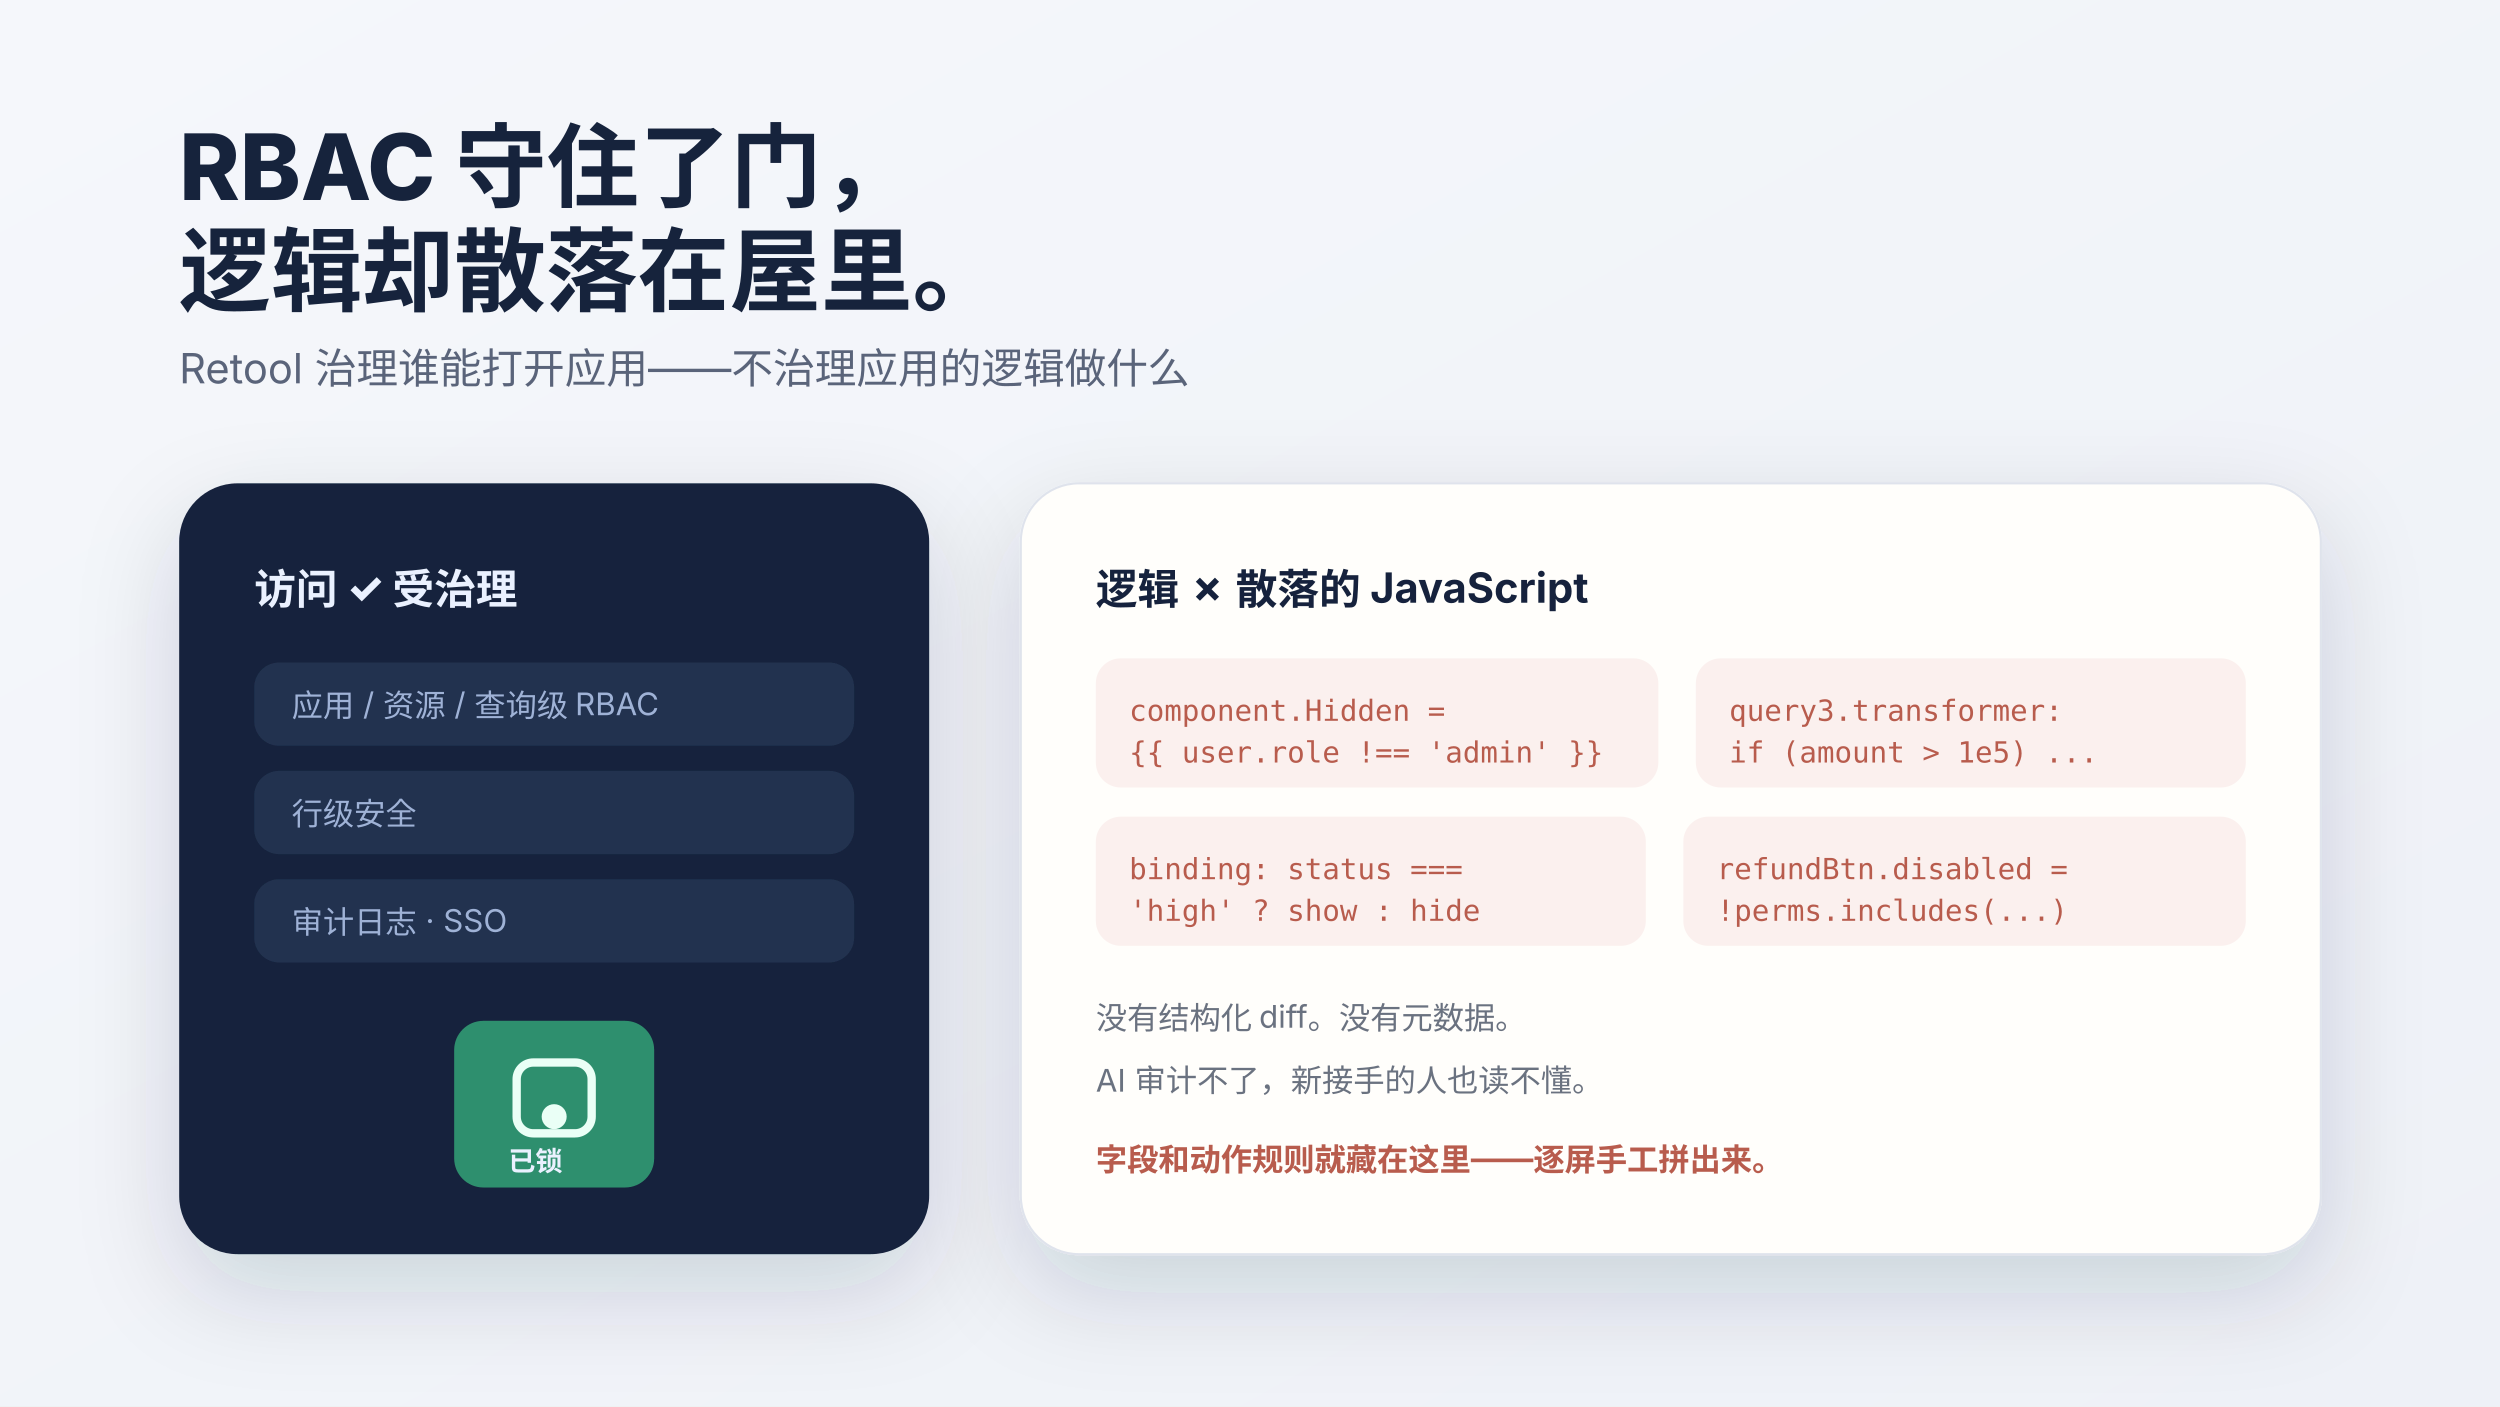
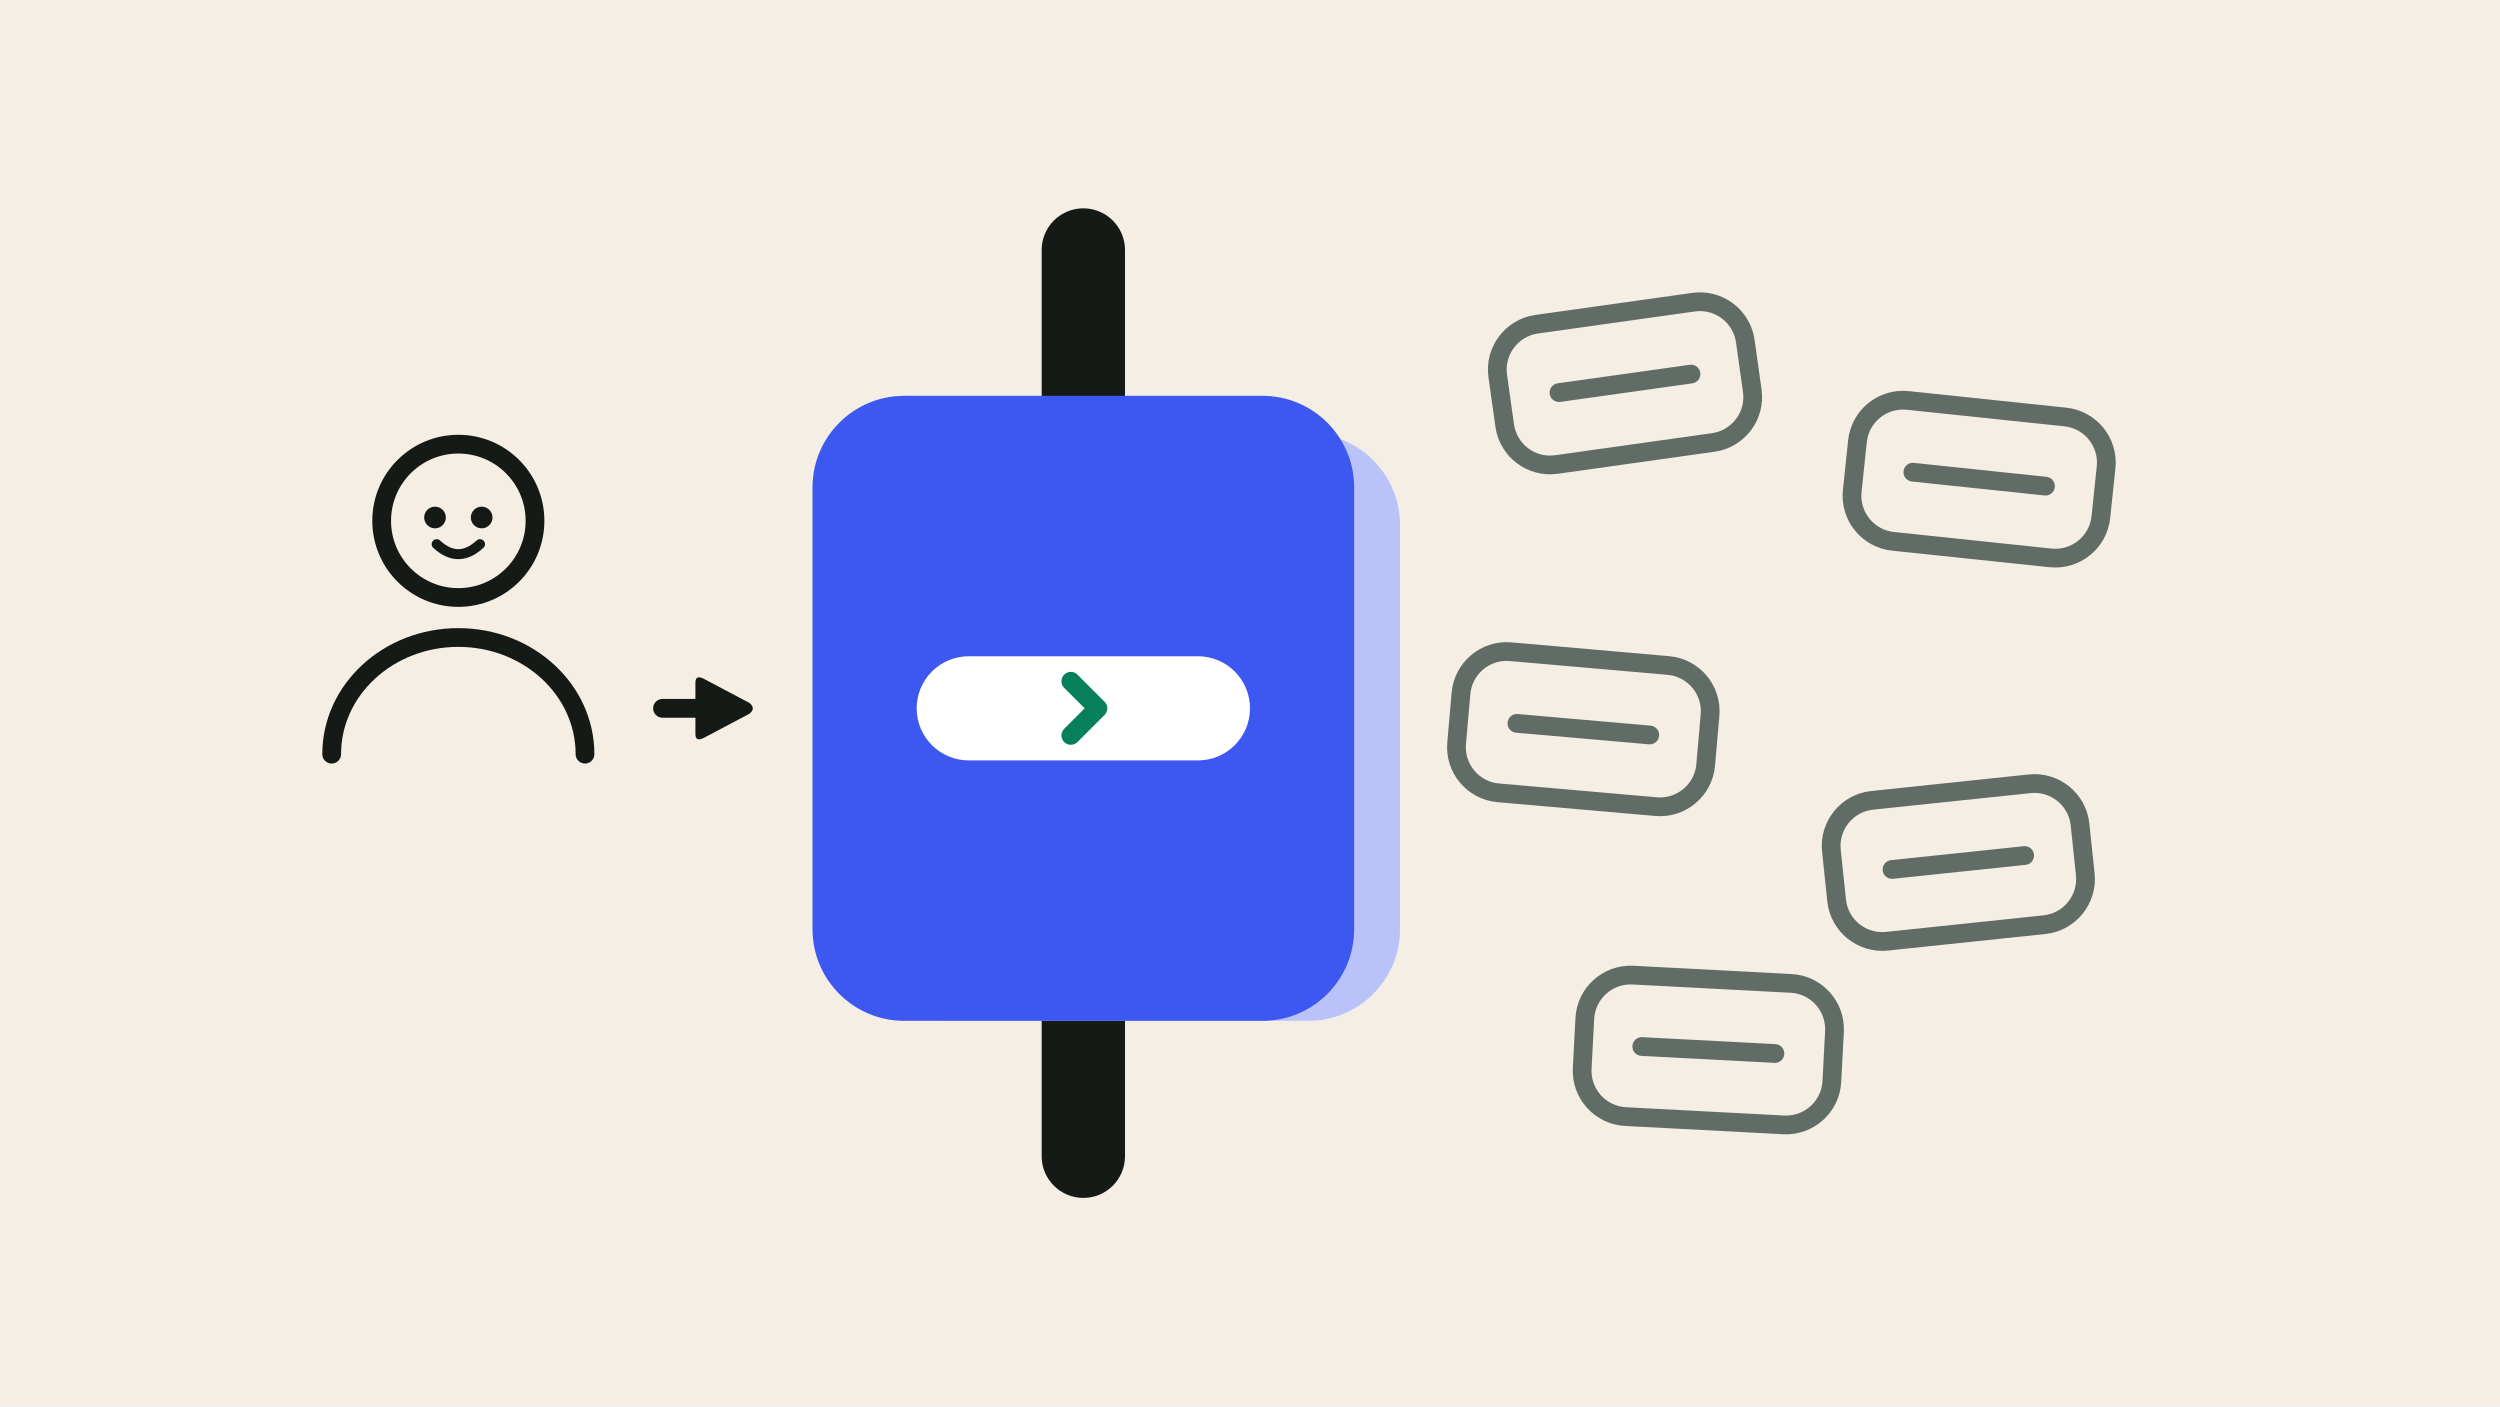
- <svg xmlns="http://www.w3.org/2000/svg" viewBox="0 0 1200 675" role="img" aria-label="访问受治理，逻辑是散落的 JavaScript">
+ <svg xmlns="http://www.w3.org/2000/svg" viewBox="0 0 1200 675" role="img" aria-label="A person reaches a guarded blue door in a wall; behind it, small grey fragments lie scattered across the room.">
  <defs>
-     <linearGradient id="bg" x1="0" x2="1" y1="0" y2="1">
-       <stop stop-color="#f5f7fb" />
-       <stop offset="1" stop-color="#eef1f7" />
-     </linearGradient>
-     <filter id="shadow" x="-20%" y="-20%" width="140%" height="150%">
-       <feDropShadow dx="0" dy="18" stdDeviation="24" flood-color="#1a2740" flood-opacity=".16" />
-     </filter>
-     <style>
-       text{font-family:-apple-system,BlinkMacSystemFont,"Segoe UI","PingFang SC","Microsoft YaHei",sans-serif;fill:#16233c}.title{font-size:44px;font-weight:780}.sub{font-size:20px;fill:#5a647a}.label{font-size:20px;font-weight:720}.tiny{font-size:15px;fill:#6b7280}.mono{font-family:ui-monospace,SFMono-Regular,Menlo,monospace;font-size:14px;fill:#b85c4d}.invert{fill:#eaf1ff}.soft{fill:#9fb2d6}
-     </style>
+     <marker id="a-151a17" viewBox="0 0 10 10" refX="6" refY="5" markerWidth="3.6" markerHeight="3.6" orient="auto">
+       <path d="M1 1.2Q1 0 2.2 0.6L9 4.2Q10 5 9 5.8L2.2 9.4Q1 10 1 8.8z" fill="#151a17" />
+     </marker>
  </defs>
-   <rect width="1200" height="675" fill="url(#bg)" />
-   <text x="86" y="96" class="title">RBAC 守住了门，</text>
-   <text x="86" y="146" class="title">逻辑却散落在屋里。</text>
-   <text x="86" y="184" class="sub">Retool 治理谁能打开应用——不治理应用的逻辑做什么</text>
-   <g transform="translate(86 232)" filter="url(#shadow)">
-     <rect width="360" height="370" rx="28" fill="#16233c" />
-     <text x="36" y="58" class="invert" font-size="20" font-weight="760">访问 ✓ 受治理</text>
-     <rect x="36" y="86" width="288" height="40" rx="12" fill="#21314f" />
-     <text x="54" y="112" class="soft" font-size="15">应用 / 资源 / 查询级 RBAC</text>
-     <rect x="36" y="138" width="288" height="40" rx="12" fill="#21314f" />
-     <text x="54" y="164" class="soft" font-size="15">行级安全</text>
-     <rect x="36" y="190" width="288" height="40" rx="12" fill="#21314f" />
-     <text x="54" y="216" class="soft" font-size="15">审计日志 · SSO</text>
-     <g transform="translate(132 258)">
-       <rect width="96" height="80" rx="14" fill="#2f8f6e" />
-       <rect x="30" y="20" width="36" height="34" rx="8" fill="none" stroke="#eafff6" stroke-width="4" />
-       <circle cx="48" cy="46" r="6" fill="#eafff6" />
-       <text x="26" y="72" class="invert" font-size="13" font-weight="680">已锁</text>
-     </g>
+   <rect width="1200" height="675" fill="#f4eee4" />
+   <g fill="none" stroke="#151a17" stroke-width="9" stroke-linecap="round">
+     <circle cx="220" cy="250" r="36.8" />
+     <path d="M159.2 362a60.8 56 0 0 1 121.6 0" />
  </g>
-   <g transform="translate(490 232)" filter="url(#shadow)">
-     <rect width="624" height="370" rx="28" fill="#fffefb" stroke="#dfe3ec" />
-     <text x="36" y="58" class="label">逻辑 ✗ 散落的 JavaScript</text>
-     <rect x="36" y="84" width="270" height="62" rx="12" fill="#fbf0ee" />
-     <text x="52" y="114" class="mono">component.Hidden =</text>
-     <text x="52" y="134" class="mono">{{ user.role !== 'admin' }}</text>
-     <rect x="324" y="84" width="264" height="62" rx="12" fill="#fbf0ee" />
-     <text x="340" y="114" class="mono">query3.transformer:</text>
-     <text x="340" y="134" class="mono">if (amount &gt; 1e5) ...</text>
-     <rect x="36" y="160" width="264" height="62" rx="12" fill="#fbf0ee" />
-     <text x="52" y="190" class="mono">binding: status ===</text>
-     <text x="52" y="210" class="mono">'high' ? show : hide</text>
-     <rect x="318" y="160" width="270" height="62" rx="12" fill="#fbf0ee" />
-     <text x="334" y="190" class="mono">refundBtn.disabled =</text>
-     <text x="334" y="210" class="mono">!perms.includes(...)</text>
-     <text x="36" y="262" class="tiny" fill="#6b7280">没有结构化 diff。没有元数据。</text>
-     <text x="36" y="292" class="tiny" fill="#6b7280">AI 审计不了，新接手的人也读不懂。</text>
-     <text x="36" y="330" class="tiny" style="fill:#b85c4d" font-weight="680">字段和动作规则就藏在这里——逐屏手工拼出来。</text>
+   <g fill="#151a17">
+     <circle cx="208.8" cy="248.4" r="5.2" />
+     <circle cx="231.2" cy="248.4" r="5.2" />
+   </g>
+   <path d="M209.6 261.2q10.4 9.6 20.8 0" fill="none" stroke="#151a17" stroke-width="4.8" stroke-linecap="round" stroke-linejoin="round" />
+   <path d="M318 340H350" fill="none" stroke="#151a17" stroke-width="9" stroke-linecap="round" stroke-linejoin="round" marker-end="url(#a-151a17)" />
+   <rect x="500" y="100" width="40" height="475" rx="20" fill="#151a17" />
+   <rect x="412" y="208" width="260" height="282" rx="44" fill="#b9c3fa" />
+   <rect x="390" y="190" width="260" height="300" rx="44" fill="#3d58f0" />
+   <rect x="440" y="315" width="160" height="50" rx="25" fill="#ffffff" />
+   <path d="M514 327l13 13 -13 13" fill="none" stroke="#087f5b" stroke-width="9" stroke-linecap="round" stroke-linejoin="round" />
+   <g transform="rotate(-8 780 184)">
+     <rect x="720" y="150" width="120" height="68" rx="22" fill="none" stroke="#626c66" stroke-width="9" />
+     <path d="M748 184H812" fill="none" stroke="#626c66" stroke-width="9" stroke-linecap="round" stroke-linejoin="round" />
+   </g>
+   <g transform="rotate(6 950 230)">
+     <rect x="890" y="196" width="120" height="68" rx="22" fill="none" stroke="#626c66" stroke-width="9" />
+     <path d="M918 230H982" fill="none" stroke="#626c66" stroke-width="9" stroke-linecap="round" stroke-linejoin="round" />
+   </g>
+   <g transform="rotate(5 760 350)">
+     <rect x="700" y="316" width="120" height="68" rx="22" fill="none" stroke="#626c66" stroke-width="9" />
+     <path d="M728 350H792" fill="none" stroke="#626c66" stroke-width="9" stroke-linecap="round" stroke-linejoin="round" />
+   </g>
+   <g transform="rotate(-6 940 414)">
+     <rect x="880" y="380" width="120" height="68" rx="22" fill="none" stroke="#626c66" stroke-width="9" />
+     <path d="M908 414H972" fill="none" stroke="#626c66" stroke-width="9" stroke-linecap="round" stroke-linejoin="round" />
+   </g>
+   <g transform="rotate(3 820 504)">
+     <rect x="760" y="470" width="120" height="68" rx="22" fill="none" stroke="#626c66" stroke-width="9" />
+     <path d="M788 504H852" fill="none" stroke="#626c66" stroke-width="9" stroke-linecap="round" stroke-linejoin="round" />
  </g>
</svg>
